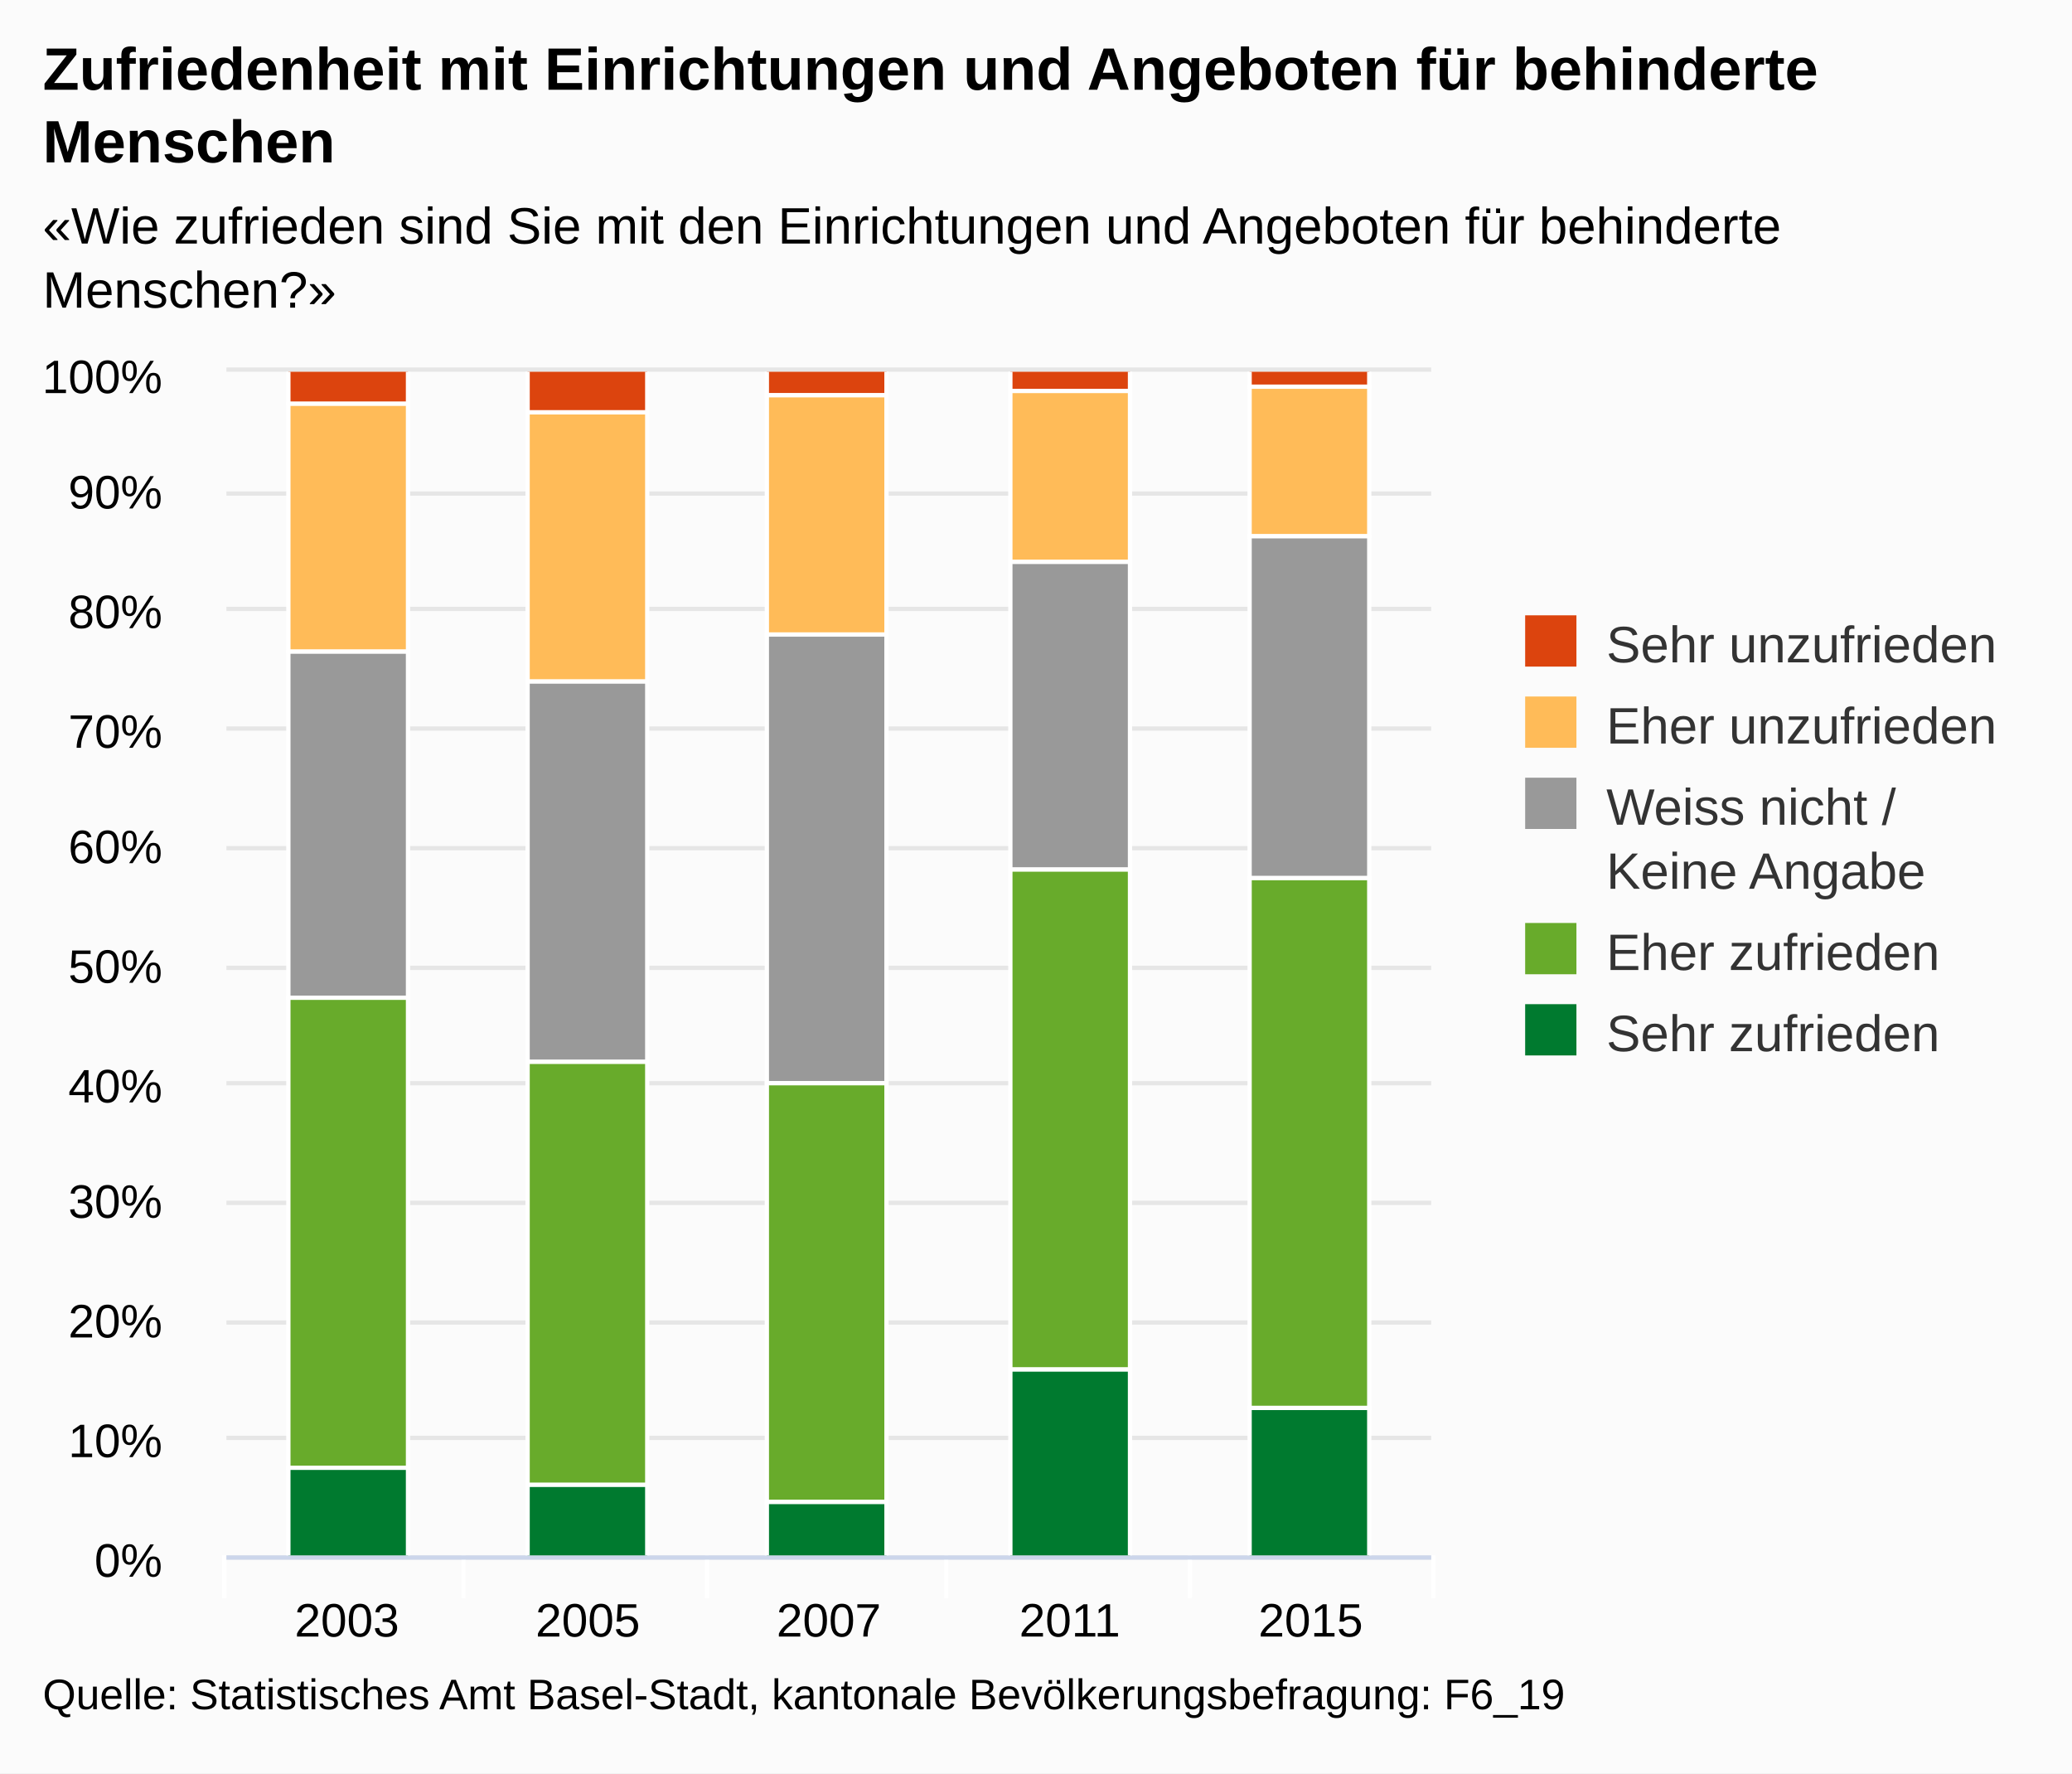
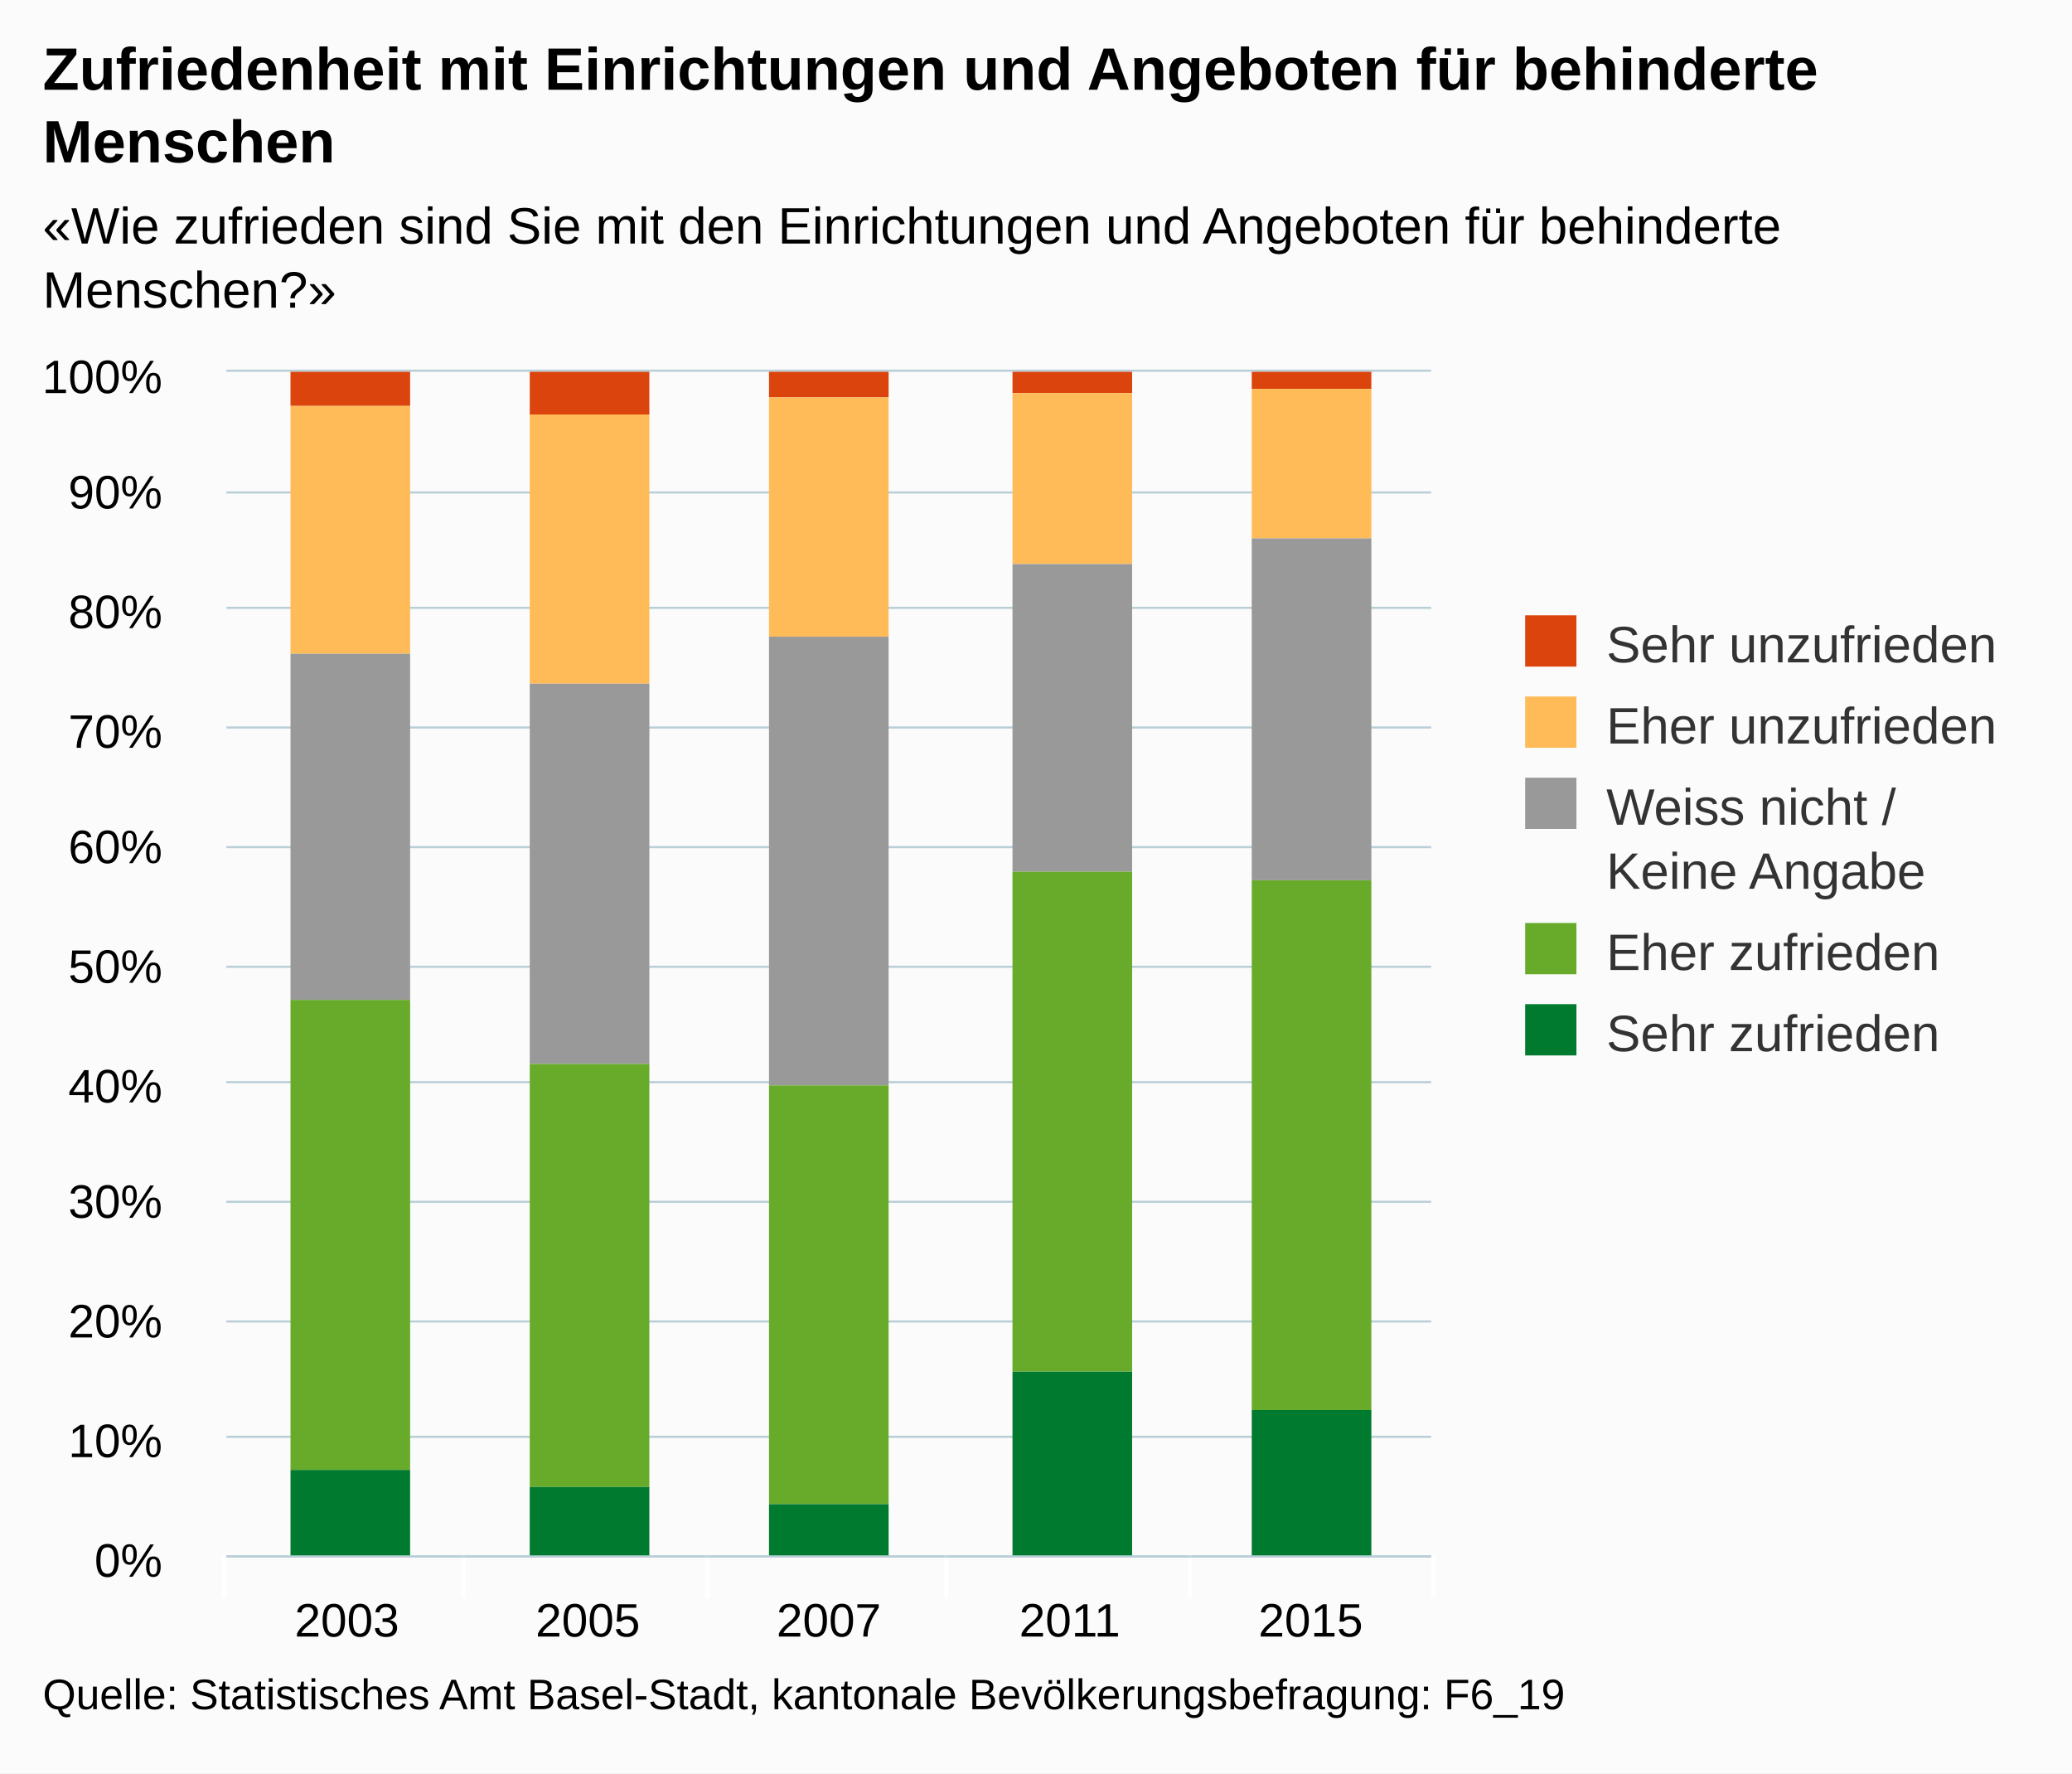
<svg xmlns="http://www.w3.org/2000/svg" version="1.1" class="highcharts-root" style="font-family:arial;font-size:12px;" viewBox="0 0 485 415">
  <defs>
    <clipPath>
      <rect x="0" y="0" width="282" height="277" fill="none" />
    </clipPath>
    <clipPath id="a">
      <rect x="0" y="0" width="282" height="277" fill="none" />
    </clipPath>
  </defs>
  <rect fill="#fbfbfb" class="highcharts-background" x="0" y="0" width="485" height="415" rx="0" ry="0" />
  <rect fill="none" class="highcharts-plot-background" x="53" y="87" width="282" height="277" />
  <g class="highcharts-pane-group" />
  <g class="highcharts-grid highcharts-xaxis-grid ">
    <path fill="none" class="highcharts-grid-line" d="M 108.5 87 L 108.5 364" opacity="1" />
    <path fill="none" class="highcharts-grid-line" d="M 165.5 87 L 165.5 364" opacity="1" />
    <path fill="none" class="highcharts-grid-line" d="M 221.5 87 L 221.5 364" opacity="1" />
    <path fill="none" class="highcharts-grid-line" d="M 278.5 87 L 278.5 364" opacity="1" />
    <path fill="none" class="highcharts-grid-line" d="M 334.5 87 L 334.5 364" opacity="1" />
    <path fill="none" class="highcharts-grid-line" d="M 52.5 87 L 52.5 364" opacity="1" />
  </g>
  <g class="highcharts-grid highcharts-yaxis-grid ">
-     <path fill="none" stroke="#e6e6e6" stroke-width="1" class="highcharts-grid-line" d="M 53 364.5 L 335 364.5" opacity="1" />
-     <path fill="none" stroke="#e6e6e6" stroke-width="1" class="highcharts-grid-line" d="M 53 336.5 L 335 336.5" opacity="1" />
-     <path fill="none" stroke="#e6e6e6" stroke-width="1" class="highcharts-grid-line" d="M 53 309.5 L 335 309.5" opacity="1" />
-     <path fill="none" stroke="#e6e6e6" stroke-width="1" class="highcharts-grid-line" d="M 53 281.5 L 335 281.5" opacity="1" />
-     <path fill="none" stroke="#e6e6e6" stroke-width="1" class="highcharts-grid-line" d="M 53 253.5 L 335 253.5" opacity="1" />
-     <path fill="none" stroke="#e6e6e6" stroke-width="1" class="highcharts-grid-line" d="M 53 226.5 L 335 226.5" opacity="1" />
-     <path fill="none" stroke="#e6e6e6" stroke-width="1" class="highcharts-grid-line" d="M 53 198.5 L 335 198.5" opacity="1" />
-     <path fill="none" stroke="#e6e6e6" stroke-width="1" class="highcharts-grid-line" d="M 53 170.5 L 335 170.5" opacity="1" />
-     <path fill="none" stroke="#e6e6e6" stroke-width="1" class="highcharts-grid-line" d="M 53 142.5 L 335 142.5" opacity="1" />
-     <path fill="none" stroke="#e6e6e6" stroke-width="1" class="highcharts-grid-line" d="M 53 115.5 L 335 115.5" opacity="1" />
-     <path fill="none" stroke="#e6e6e6" stroke-width="1" class="highcharts-grid-line" d="M 53 86.5 L 335 86.5" opacity="1" />
+     <path fill="none" stroke="#B9CFD7" stroke-width="0.5" class="highcharts-grid-line" d="M 53 364.25 L 335 364.25" opacity="1" />
+     <path fill="none" stroke="#B9CFD7" stroke-width="0.5" class="highcharts-grid-line" d="M 53 336.25 L 335 336.25" opacity="1" />
+     <path fill="none" stroke="#B9CFD7" stroke-width="0.5" class="highcharts-grid-line" d="M 53 309.25 L 335 309.25" opacity="1" />
+     <path fill="none" stroke="#B9CFD7" stroke-width="0.5" class="highcharts-grid-line" d="M 53 281.25 L 335 281.25" opacity="1" />
+     <path fill="none" stroke="#B9CFD7" stroke-width="0.5" class="highcharts-grid-line" d="M 53 253.25 L 335 253.25" opacity="1" />
+     <path fill="none" stroke="#B9CFD7" stroke-width="0.5" class="highcharts-grid-line" d="M 53 226.25 L 335 226.25" opacity="1" />
+     <path fill="none" stroke="#B9CFD7" stroke-width="0.5" class="highcharts-grid-line" d="M 53 198.25 L 335 198.25" opacity="1" />
+     <path fill="none" stroke="#B9CFD7" stroke-width="0.5" class="highcharts-grid-line" d="M 53 170.25 L 335 170.25" opacity="1" />
+     <path fill="none" stroke="#B9CFD7" stroke-width="0.5" class="highcharts-grid-line" d="M 53 142.25 L 335 142.25" opacity="1" />
+     <path fill="none" stroke="#B9CFD7" stroke-width="0.5" class="highcharts-grid-line" d="M 53 115.25 L 335 115.25" opacity="1" />
+     <path fill="none" stroke="#B9CFD7" stroke-width="0.5" class="highcharts-grid-line" d="M 53 86.75 L 335 86.75" opacity="1" />
  </g>
  <rect fill="none" class="highcharts-plot-border" x="53" y="87" width="282" height="277" />
  <g class="highcharts-axis highcharts-xaxis ">
    <path fill="none" class="highcharts-tick" stroke="#FFFFFF" stroke-width="1" d="M 108.5 364 L 108.5 374" opacity="1" />
    <path fill="none" class="highcharts-tick" stroke="#FFFFFF" stroke-width="1" d="M 165.5 364 L 165.5 374" opacity="1" />
    <path fill="none" class="highcharts-tick" stroke="#FFFFFF" stroke-width="1" d="M 221.5 364 L 221.5 374" opacity="1" />
    <path fill="none" class="highcharts-tick" stroke="#FFFFFF" stroke-width="1" d="M 278.5 364 L 278.5 374" opacity="1" />
    <path fill="none" class="highcharts-tick" stroke="#FFFFFF" stroke-width="1" d="M 335.5 364 L 335.5 374" opacity="1" />
    <path fill="none" class="highcharts-tick" stroke="#FFFFFF" stroke-width="1" d="M 52.5 364 L 52.5 374" opacity="1" />
-     <path fill="none" class="highcharts-axis-line" stroke="#ccd6eb" stroke-width="1" d="M 53 364.5 L 335 364.5" />
+     <path fill="none" class="highcharts-axis-line" stroke="#B9CFD7" stroke-width="0.5" d="M 53 364.25 L 335 364.25" />
  </g>
  <g class="highcharts-axis highcharts-yaxis ">
    <path fill="none" class="highcharts-axis-line" d="M 53 87 L 53 364" />
  </g>
  <g class="highcharts-series-group">
    <g class="highcharts-series highcharts-series-0 highcharts-column-series highcharts-color-undefined " transform="translate(53,87) scale(1 1)" clip-path="url(#a)">
-       <rect x="14.5" y="-0.5" width="28" height="8" fill="#dc440e" stroke="#ffffff" stroke-width="1" class="highcharts-point" />
-       <rect x="70.5" y="-0.5" width="28" height="10" fill="#dc440e" stroke="#ffffff" stroke-width="1" class="highcharts-point" />
-       <rect x="126.5" y="-0.5" width="28" height="6" fill="#dc440e" stroke="#ffffff" stroke-width="1" class="highcharts-point" />
-       <rect x="183.5" y="-0.5" width="28" height="5" fill="#dc440e" stroke="#ffffff" stroke-width="1" class="highcharts-point" />
-       <rect x="239.5" y="-0.5" width="28" height="4" fill="#dc440e" stroke="#ffffff" stroke-width="1" class="highcharts-point" />
+       <rect x="15" y="0" width="28" height="8" fill="#dc440e" class="highcharts-point" />
+       <rect x="71" y="0" width="28" height="10" fill="#dc440e" class="highcharts-point" />
+       <rect x="127" y="0" width="28" height="6" fill="#dc440e" class="highcharts-point" />
+       <rect x="184" y="0" width="28" height="5" fill="#dc440e" class="highcharts-point" />
+       <rect x="240" y="0" width="28" height="4" fill="#dc440e" class="highcharts-point" />
    </g>
    <g class="highcharts-markers highcharts-series-0 highcharts-column-series highcharts-color-undefined " transform="translate(53,87) scale(1 1)" clip-path="none" />
    <g class="highcharts-series highcharts-series-1 highcharts-column-series highcharts-color-undefined " transform="translate(53,87) scale(1 1)" clip-path="url(#a)">
-       <rect x="14.5" y="7.5" width="28" height="58" fill="#ffbb58" stroke="#ffffff" stroke-width="1" class="highcharts-point" />
-       <rect x="70.5" y="9.5" width="28" height="63" fill="#ffbb58" stroke="#ffffff" stroke-width="1" class="highcharts-point" />
-       <rect x="126.5" y="5.5" width="28" height="56" fill="#ffbb58" stroke="#ffffff" stroke-width="1" class="highcharts-point" />
-       <rect x="183.5" y="4.5" width="28" height="40" fill="#ffbb58" stroke="#ffffff" stroke-width="1" class="highcharts-point" />
-       <rect x="239.5" y="3.5" width="28" height="35" fill="#ffbb58" stroke="#ffffff" stroke-width="1" class="highcharts-point" />
+       <rect x="15" y="8" width="28" height="58" fill="#ffbb58" class="highcharts-point" />
+       <rect x="71" y="10" width="28" height="63" fill="#ffbb58" class="highcharts-point" />
+       <rect x="127" y="6" width="28" height="56" fill="#ffbb58" class="highcharts-point" />
+       <rect x="184" y="5" width="28" height="40" fill="#ffbb58" class="highcharts-point" />
+       <rect x="240" y="4" width="28" height="35" fill="#ffbb58" class="highcharts-point" />
    </g>
    <g class="highcharts-markers highcharts-series-1 highcharts-column-series highcharts-color-undefined " transform="translate(53,87) scale(1 1)" clip-path="none" />
    <g class="highcharts-series highcharts-series-2 highcharts-column-series highcharts-color-undefined " transform="translate(53,87) scale(1 1)" clip-path="url(#a)">
-       <rect x="14.5" y="65.5" width="28" height="81" fill="#999999" stroke="#ffffff" stroke-width="1" class="highcharts-point" />
-       <rect x="70.5" y="72.5" width="28" height="89" fill="#999999" stroke="#ffffff" stroke-width="1" class="highcharts-point" />
-       <rect x="126.5" y="61.5" width="28" height="105" fill="#999999" stroke="#ffffff" stroke-width="1" class="highcharts-point" />
-       <rect x="183.5" y="44.5" width="28" height="72" fill="#999999" stroke="#ffffff" stroke-width="1" class="highcharts-point" />
-       <rect x="239.5" y="38.5" width="28" height="80" fill="#999999" stroke="#ffffff" stroke-width="1" class="highcharts-point" />
+       <rect x="15" y="66" width="28" height="81" fill="#999999" class="highcharts-point" />
+       <rect x="71" y="73" width="28" height="89" fill="#999999" class="highcharts-point" />
+       <rect x="127" y="62" width="28" height="105" fill="#999999" class="highcharts-point" />
+       <rect x="184" y="45" width="28" height="72" fill="#999999" class="highcharts-point" />
+       <rect x="240" y="39" width="28" height="80" fill="#999999" class="highcharts-point" />
    </g>
    <g class="highcharts-markers highcharts-series-2 highcharts-column-series highcharts-color-undefined " transform="translate(53,87) scale(1 1)" clip-path="none" />
    <g class="highcharts-series highcharts-series-3 highcharts-column-series highcharts-color-undefined " transform="translate(53,87) scale(1 1)" clip-path="url(#a)">
-       <rect x="14.5" y="146.5" width="28" height="110" fill="#68ab2b" stroke="#ffffff" stroke-width="1" class="highcharts-point" />
-       <rect x="70.5" y="161.5" width="28" height="99" fill="#68ab2b" stroke="#ffffff" stroke-width="1" class="highcharts-point" />
-       <rect x="126.5" y="166.5" width="28" height="98" fill="#68ab2b" stroke="#ffffff" stroke-width="1" class="highcharts-point" />
-       <rect x="183.5" y="116.5" width="28" height="117" fill="#68ab2b" stroke="#ffffff" stroke-width="1" class="highcharts-point" />
-       <rect x="239.5" y="118.5" width="28" height="124" fill="#68ab2b" stroke="#ffffff" stroke-width="1" class="highcharts-point" />
+       <rect x="15" y="147" width="28" height="110" fill="#68ab2b" class="highcharts-point" />
+       <rect x="71" y="162" width="28" height="99" fill="#68ab2b" class="highcharts-point" />
+       <rect x="127" y="167" width="28" height="98" fill="#68ab2b" class="highcharts-point" />
+       <rect x="184" y="117" width="28" height="117" fill="#68ab2b" class="highcharts-point" />
+       <rect x="240" y="119" width="28" height="124" fill="#68ab2b" class="highcharts-point" />
    </g>
    <g class="highcharts-markers highcharts-series-3 highcharts-column-series highcharts-color-undefined " transform="translate(53,87) scale(1 1)" clip-path="none" />
    <g class="highcharts-series highcharts-series-4 highcharts-column-series highcharts-color-undefined " transform="translate(53,87) scale(1 1)" clip-path="url(#a)">
-       <rect x="14.5" y="256.5" width="28" height="21" fill="#007a2f" stroke="#ffffff" stroke-width="1" class="highcharts-point" />
-       <rect x="70.5" y="260.5" width="28" height="17" fill="#007a2f" stroke="#ffffff" stroke-width="1" class="highcharts-point" />
-       <rect x="126.5" y="264.5" width="28" height="13" fill="#007a2f" stroke="#ffffff" stroke-width="1" class="highcharts-point" />
-       <rect x="183.5" y="233.5" width="28" height="44" fill="#007a2f" stroke="#ffffff" stroke-width="1" class="highcharts-point" />
-       <rect x="239.5" y="242.5" width="28" height="35" fill="#007a2f" stroke="#ffffff" stroke-width="1" class="highcharts-point" />
+       <rect x="15" y="257" width="28" height="21" fill="#007a2f" class="highcharts-point" />
+       <rect x="71" y="261" width="28" height="17" fill="#007a2f" class="highcharts-point" />
+       <rect x="127" y="265" width="28" height="13" fill="#007a2f" class="highcharts-point" />
+       <rect x="184" y="234" width="28" height="44" fill="#007a2f" class="highcharts-point" />
+       <rect x="240" y="243" width="28" height="35" fill="#007a2f" class="highcharts-point" />
    </g>
    <g class="highcharts-markers highcharts-series-4 highcharts-column-series highcharts-color-undefined " transform="translate(53,87) scale(1 1)" clip-path="none" />
  </g>
  <text x="10" text-anchor="start" class="highcharts-title" style="color:#000000;font-size:14px;font-weight:bold;fill:#000000;" y="21">
    <tspan>Zufriedenheit mit Einrichtungen und Angeboten für behinderte</tspan>
    <tspan dy="17" x="10">Menschen</tspan>
  </text>
  <text x="10" text-anchor="start" class="highcharts-subtitle" style="color:#000000;font-size:12px;fill:#000000;" y="57">
    <tspan>«Wie zufrieden sind Sie mit den Einrichtungen und Angeboten für behinderte</tspan>
    <tspan dy="15" x="10">Menschen?»</tspan>
  </text>
  <g class="highcharts-legend" transform="translate(347,137)">
    <rect fill="none" class="highcharts-legend-box" rx="0" ry="0" x="0" y="0" width="128" height="121" visibility="visible" />
    <g>
      <g>
        <g class="highcharts-legend-item highcharts-column-series highcharts-color-undefined highcharts-series-0" transform="translate(8,3)">
          <text x="21" style="color:#333333;font-size:12px;font-weight:normal;cursor:pointer;fill:#333333;" text-anchor="start" y="15">
            <tspan>Sehr unzufrieden</tspan>
          </text>
          <rect x="2" y="4" width="12" height="12" fill="#dc440e" class="highcharts-point" />
        </g>
        <g class="highcharts-legend-item highcharts-column-series highcharts-color-undefined highcharts-series-1" transform="translate(8,22)">
          <text x="21" y="15" style="color:#333333;font-size:12px;font-weight:normal;cursor:pointer;fill:#333333;" text-anchor="start">
            <tspan>Eher unzufrieden</tspan>
          </text>
          <rect x="2" y="4" width="12" height="12" fill="#ffbb58" class="highcharts-point" />
        </g>
        <g class="highcharts-legend-item highcharts-column-series highcharts-color-undefined highcharts-series-2" transform="translate(8,41)">
          <text x="21" y="15" style="color:#333333;font-size:12px;font-weight:normal;cursor:pointer;fill:#333333;" text-anchor="start">
            <tspan>Weiss nicht /</tspan>
            <tspan x="21" dy="15">Keine Angabe</tspan>
          </text>
          <rect x="2" y="4" width="12" height="12" fill="#999999" class="highcharts-point" />
        </g>
        <g class="highcharts-legend-item highcharts-column-series highcharts-color-undefined highcharts-series-3" transform="translate(8,75)">
          <text x="21" y="15" style="color:#333333;font-size:12px;font-weight:normal;cursor:pointer;fill:#333333;" text-anchor="start">
            <tspan>Eher zufrieden</tspan>
          </text>
          <rect x="2" y="4" width="12" height="12" fill="#68ab2b" class="highcharts-point" />
        </g>
        <g class="highcharts-legend-item highcharts-column-series highcharts-color-undefined highcharts-series-4" transform="translate(8,94)">
          <text x="21" y="15" style="color:#333333;font-size:12px;font-weight:normal;cursor:pointer;fill:#333333;" text-anchor="start">
            <tspan>Sehr zufrieden</tspan>
          </text>
          <rect x="2" y="4" width="12" height="12" fill="#007a2f" class="highcharts-point" />
        </g>
      </g>
    </g>
  </g>
  <g class="highcharts-axis-labels highcharts-xaxis-labels ">
    <text x="81.2" style="color:#000000;cursor:default;font-size:11px;fill:#000000;" text-anchor="middle" transform="translate(0,0)" y="383" opacity="1">
      <tspan>2003</tspan>
    </text>
    <text x="137.6" style="color:#000000;cursor:default;font-size:11px;fill:#000000;" text-anchor="middle" transform="translate(0,0)" y="383" opacity="1">
      <tspan>2005</tspan>
    </text>
    <text x="194" style="color:#000000;cursor:default;font-size:11px;fill:#000000;" text-anchor="middle" transform="translate(0,0)" y="383" opacity="1">
      <tspan>2007</tspan>
    </text>
    <text x="250.4" style="color:#000000;cursor:default;font-size:11px;fill:#000000;" text-anchor="middle" transform="translate(0,0)" y="383" opacity="1">
      <tspan>2011</tspan>
    </text>
    <text x="306.8" style="color:#000000;cursor:default;font-size:11px;fill:#000000;" text-anchor="middle" transform="translate(0,0)" y="383" opacity="1">
      <tspan>2015</tspan>
    </text>
  </g>
  <g class="highcharts-axis-labels highcharts-yaxis-labels ">
    <text x="38" style="color:#000000;cursor:default;font-size:11px;fill:#000000;" text-anchor="end" transform="translate(0,0)" y="369" opacity="1">
      <tspan>0%</tspan>
    </text>
    <text x="38" style="color:#000000;cursor:default;font-size:11px;fill:#000000;" text-anchor="end" transform="translate(0,0)" y="341" opacity="1">
      <tspan>10%</tspan>
    </text>
    <text x="38" style="color:#000000;cursor:default;font-size:11px;fill:#000000;" text-anchor="end" transform="translate(0,0)" y="313" opacity="1">
      <tspan>20%</tspan>
    </text>
    <text x="38" style="color:#000000;cursor:default;font-size:11px;fill:#000000;" text-anchor="end" transform="translate(0,0)" y="285" opacity="1">
      <tspan>30%</tspan>
    </text>
    <text x="38" style="color:#000000;cursor:default;font-size:11px;fill:#000000;" text-anchor="end" transform="translate(0,0)" y="258" opacity="1">
      <tspan>40%</tspan>
    </text>
    <text x="38" style="color:#000000;cursor:default;font-size:11px;fill:#000000;" text-anchor="end" transform="translate(0,0)" y="230" opacity="1">
      <tspan>50%</tspan>
    </text>
    <text x="38" style="color:#000000;cursor:default;font-size:11px;fill:#000000;" text-anchor="end" transform="translate(0,0)" y="202" opacity="1">
      <tspan>60%</tspan>
    </text>
    <text x="38" style="color:#000000;cursor:default;font-size:11px;fill:#000000;" text-anchor="end" transform="translate(0,0)" y="175" opacity="1">
      <tspan>70%</tspan>
    </text>
    <text x="38" style="color:#000000;cursor:default;font-size:11px;fill:#000000;" text-anchor="end" transform="translate(0,0)" y="147" opacity="1">
      <tspan>80%</tspan>
    </text>
    <text x="38" style="color:#000000;cursor:default;font-size:11px;fill:#000000;" text-anchor="end" transform="translate(0,0)" y="119" opacity="1">
      <tspan>90%</tspan>
    </text>
    <text x="38" style="color:#000000;cursor:default;font-size:11px;fill:#000000;" text-anchor="end" transform="translate(0,0)" y="92" opacity="1">
      <tspan>100%</tspan>
    </text>
  </g>
  <text x="10" class="highcharts-credits" text-anchor="start" style="cursor:default;color:#000000;font-size:10px;fill:#000000;" y="400">
    <tspan>Quelle: Statistisches Amt Basel-Stadt, kantonale Bevölkerungsbefragung: F6_19</tspan>
  </text>
</svg>
